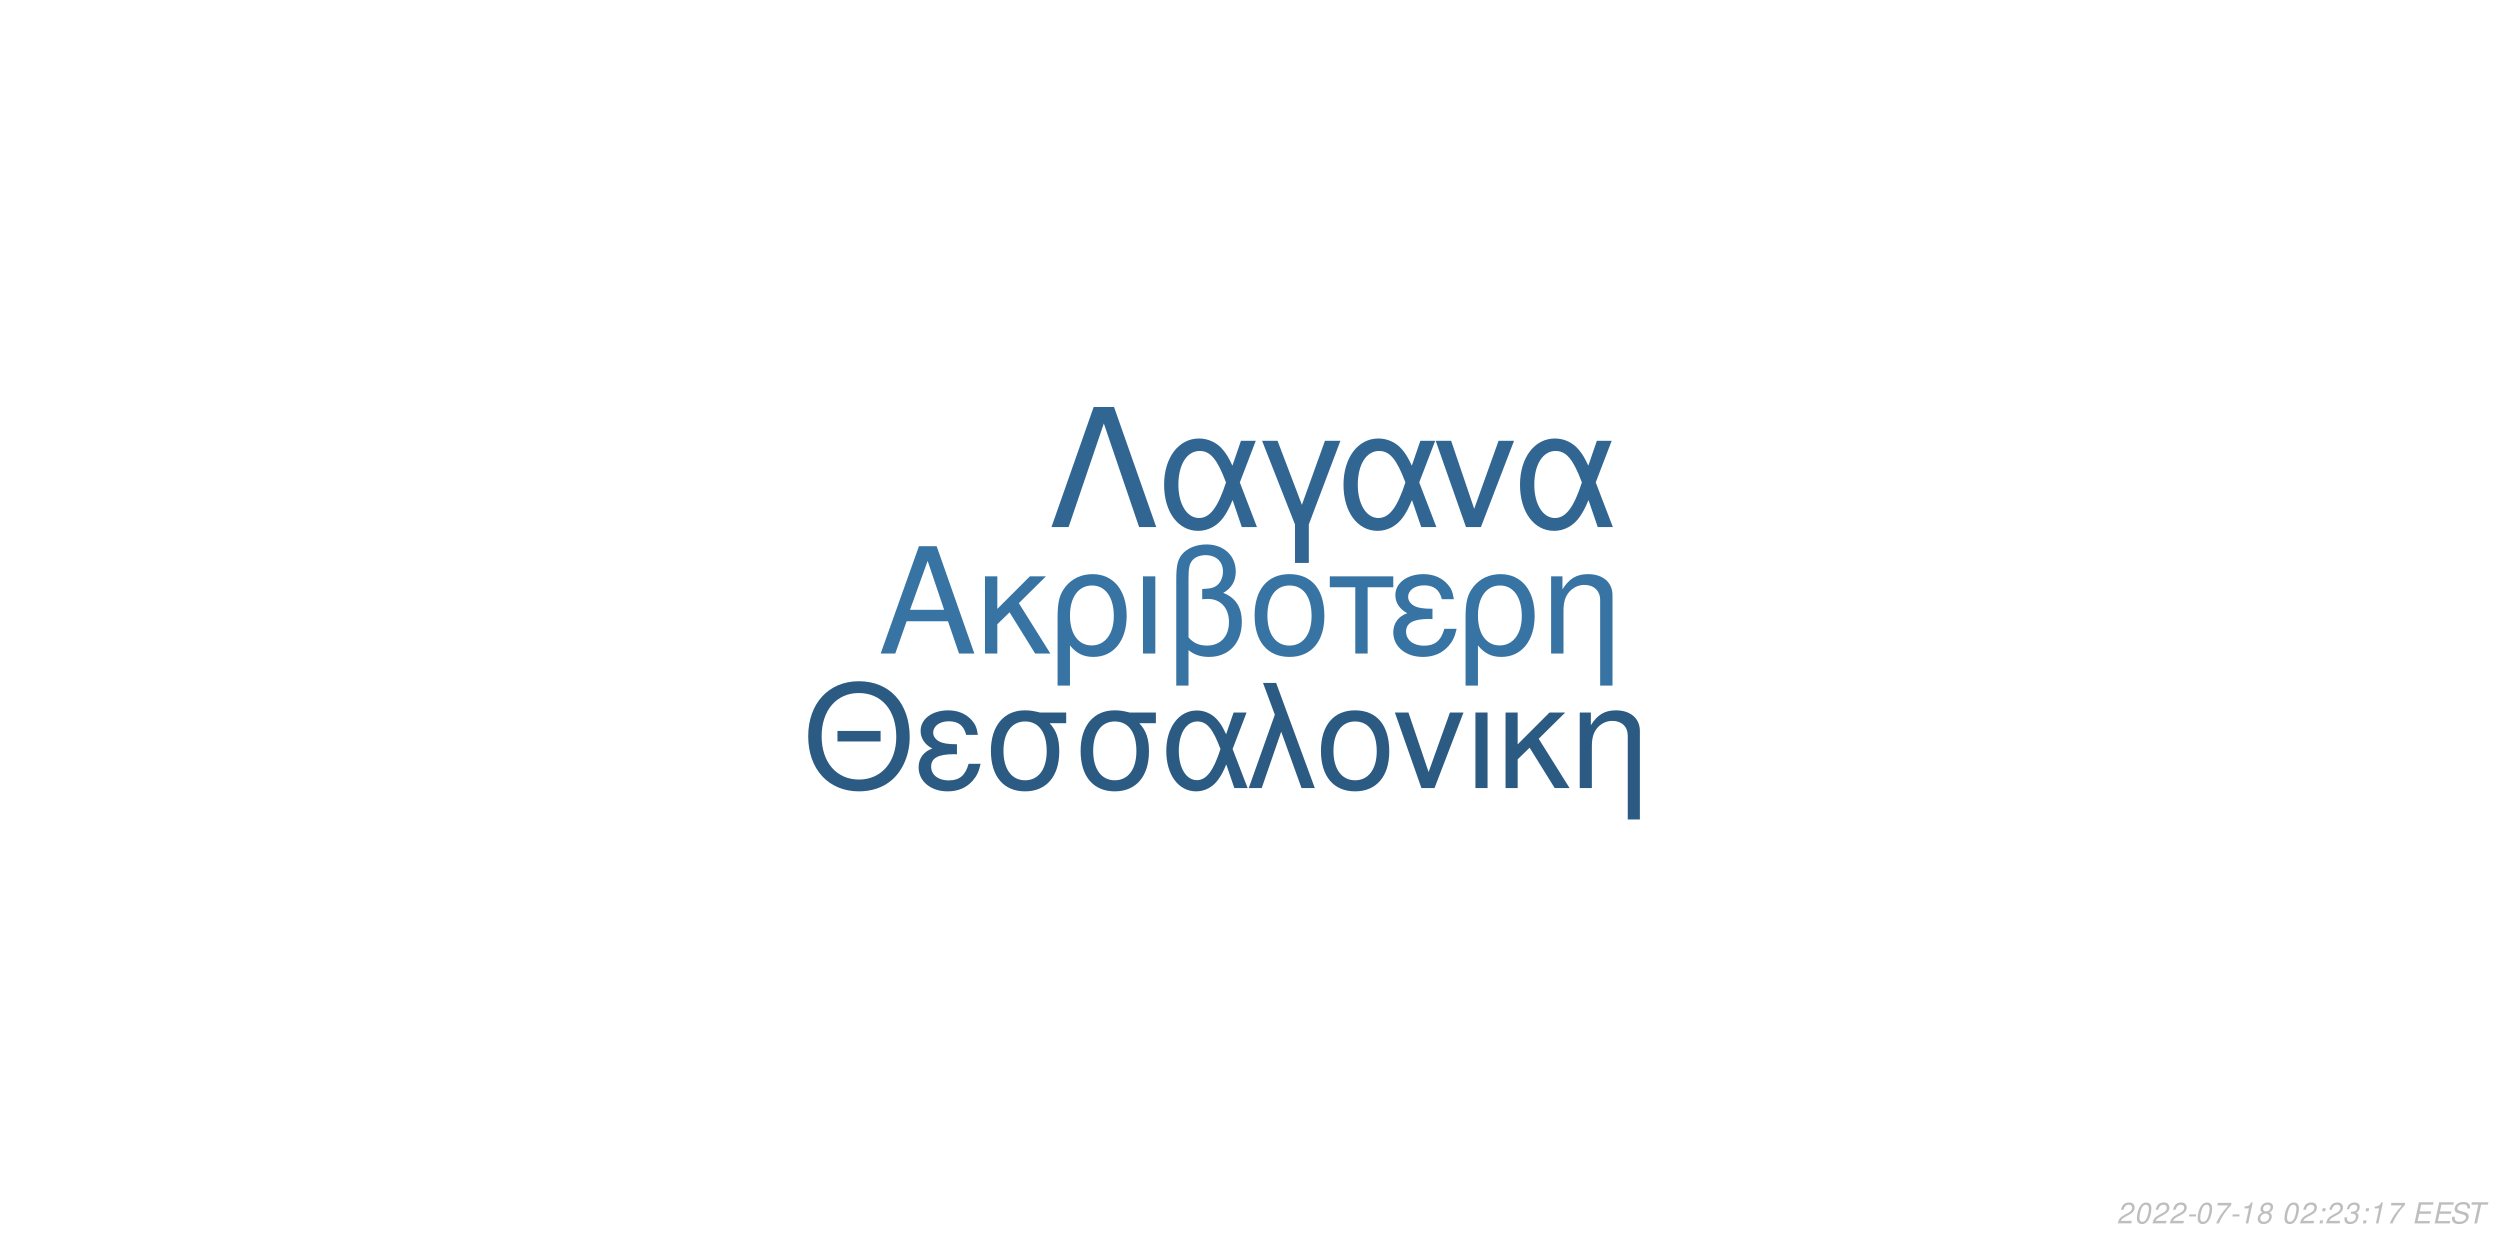
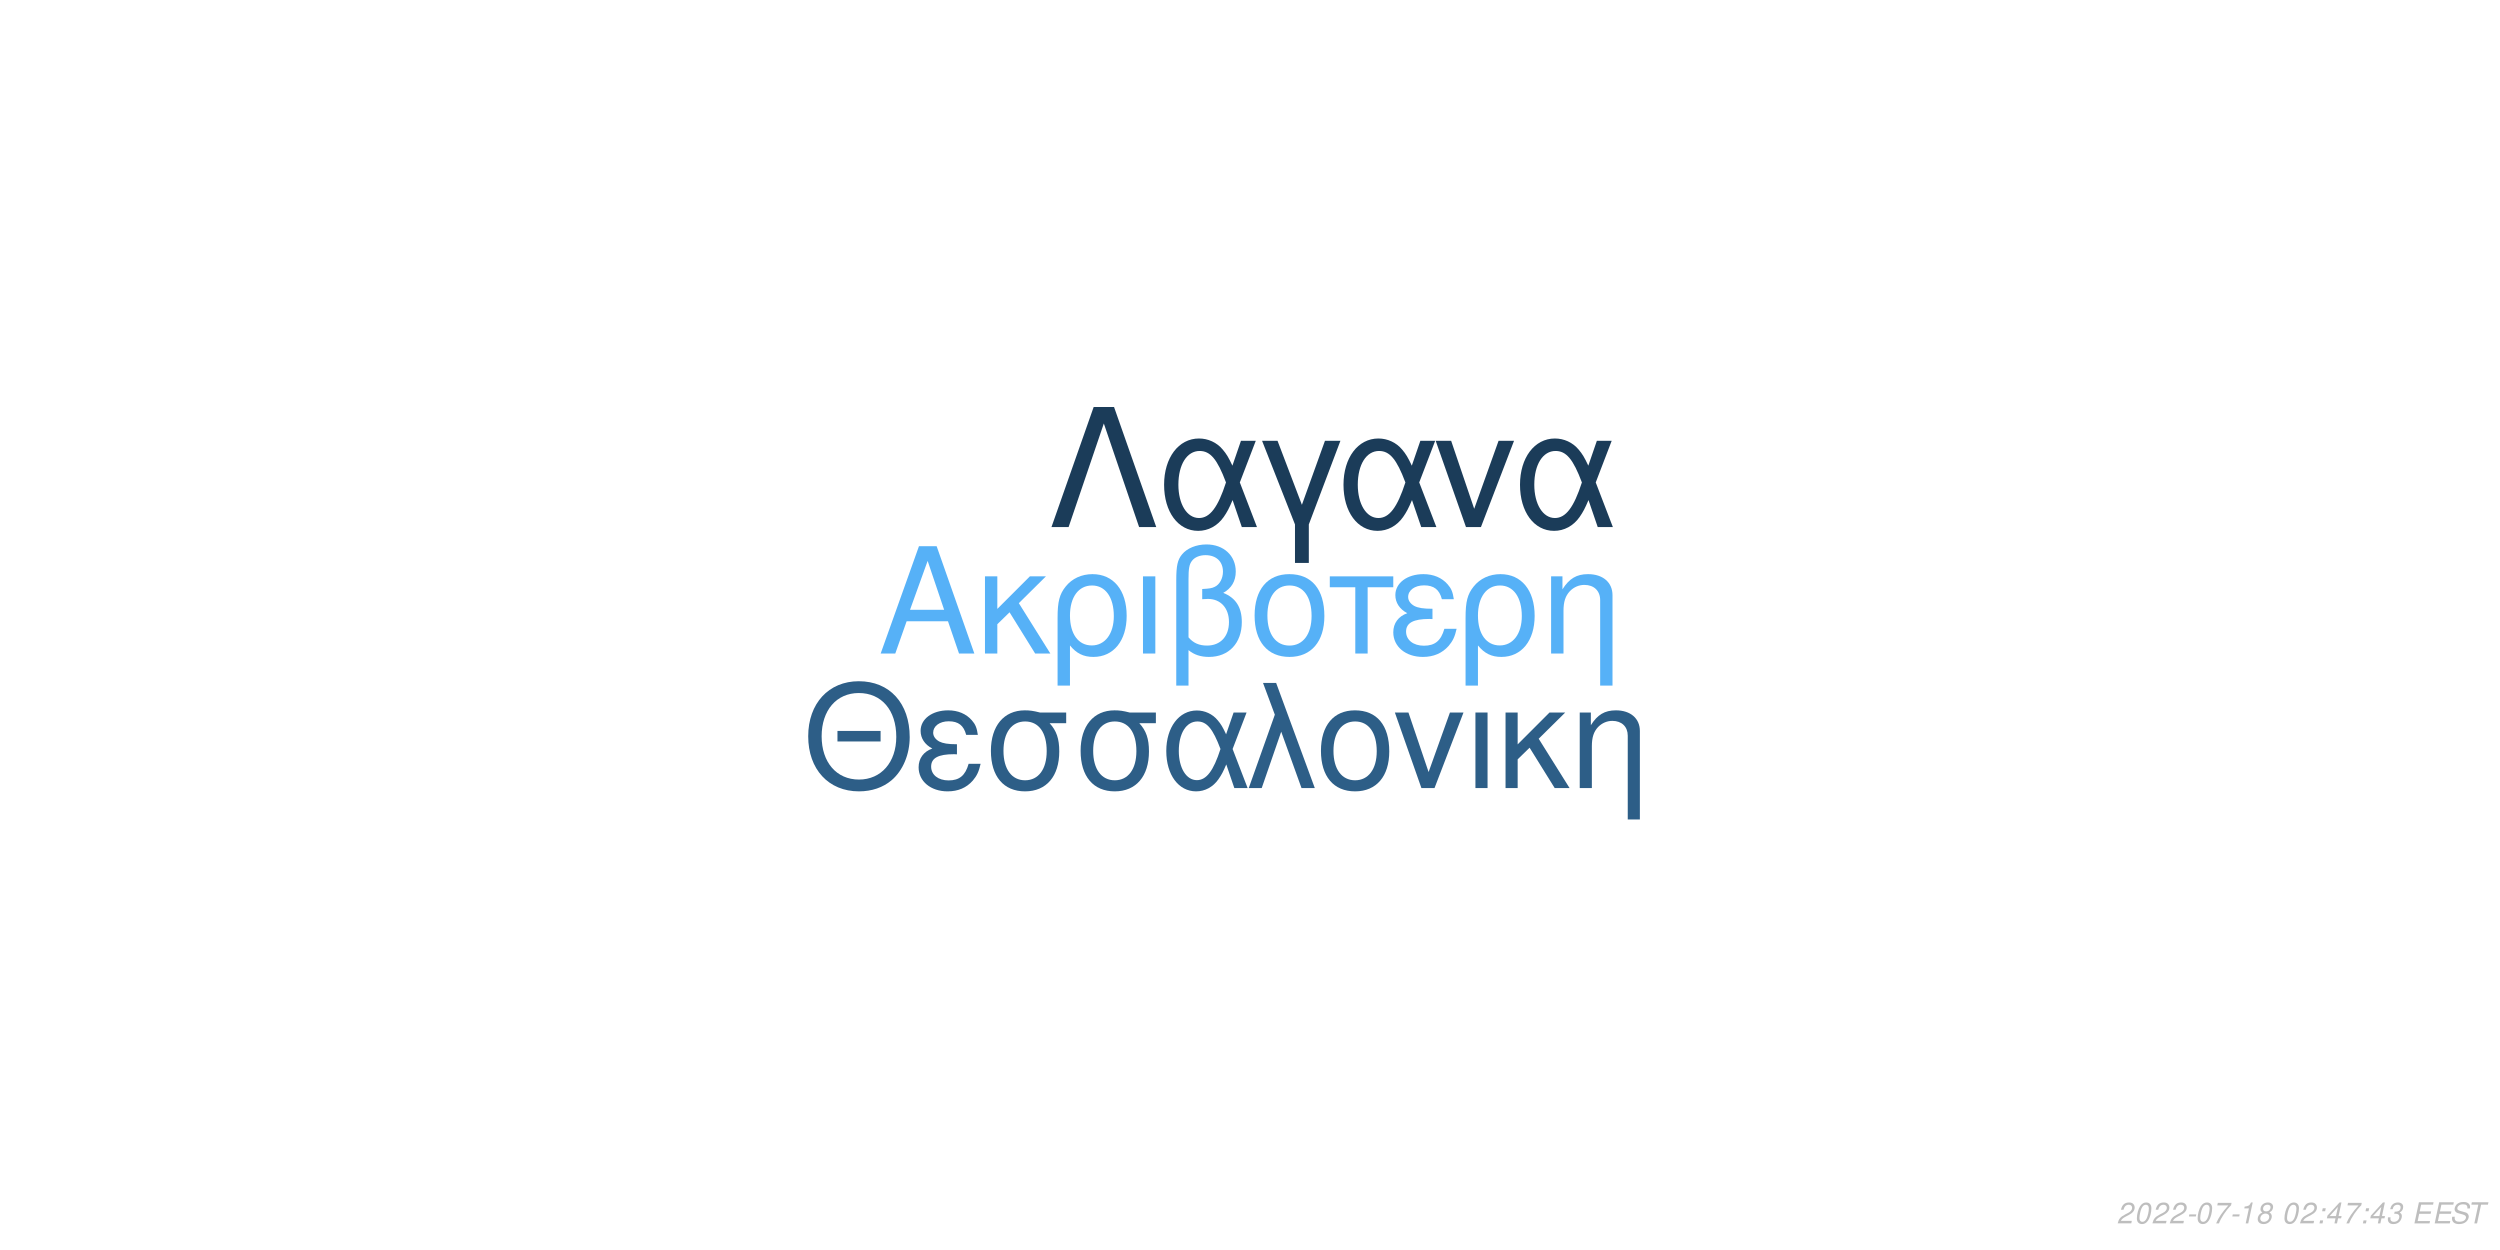
<svg xmlns="http://www.w3.org/2000/svg" xmlns:xlink="http://www.w3.org/1999/xlink" width="864pt" height="432pt" viewBox="0 0 864 432" version="1.1">
  <defs>
    <g>
      <symbol overflow="visible" id="glyph0-0">
        <path style="stroke:none;" d="" />
      </symbol>
      <symbol overflow="visible" id="glyph0-1">
        <path style="stroke:none;" d="M 24.125 -11.141 L 27.938 0 L 33.234 0 L 20.203 -37.094 L 14.094 -37.094 L 0.859 0 L 5.906 0 L 9.828 -11.141 Z M 22.797 -15.109 L 11 -15.109 L 17.094 -32.016 Z M 22.797 -15.109 " />
      </symbol>
      <symbol overflow="visible" id="glyph0-2">
        <path style="stroke:none;" d="M 7.172 -15.422 L 7.172 -26.672 L 2.906 -26.672 L 2.906 0 L 7.172 0 L 7.172 -10.125 L 11.406 -14.25 L 20.25 0 L 25.5 0 L 14.609 -17.406 L 23.969 -26.672 L 18.422 -26.672 Z M 7.172 -15.422 " />
      </symbol>
      <symbol overflow="visible" id="glyph0-3">
        <path style="stroke:none;" d="M 3 11.094 L 7.281 11.094 L 7.281 -2.797 C 9.516 -0.047 11.953 1.172 15.375 1.172 C 22.344 1.172 26.875 -4.422 26.875 -13.031 C 26.875 -21.891 22.297 -27.438 15.062 -27.438 C 11.297 -27.438 7.984 -25.906 5.797 -23.156 C 3.672 -20.516 3 -17.969 3 -12.359 Z M 14.906 -23.516 C 19.547 -23.516 22.438 -19.438 22.438 -12.922 C 22.438 -6.812 19.391 -2.797 14.812 -2.797 C 10.172 -2.797 7.281 -6.766 7.281 -13.125 C 7.281 -19.484 10.234 -23.516 14.906 -23.516 Z M 14.906 -23.516 " />
      </symbol>
      <symbol overflow="visible" id="glyph0-4">
        <path style="stroke:none;" d="M 3.516 0 L 7.781 0 L 7.781 -26.672 L 3.516 -26.672 Z M 3.516 0 " />
      </symbol>
      <symbol overflow="visible" id="glyph0-5">
        <path style="stroke:none;" d="M 4.016 11.094 L 8.25 11.094 L 8.25 -1.172 C 10.172 0.406 12.422 1.172 15.312 1.172 C 22.188 1.172 26.672 -3.609 26.672 -10.891 C 26.672 -15.984 24.578 -19.234 20.25 -20.969 C 23.109 -22.547 24.578 -25.031 24.578 -28.344 C 24.578 -33.844 20.406 -37.703 14.453 -37.703 C 10.938 -37.703 7.734 -36.391 6 -34.25 C 4.484 -32.422 4.016 -30.328 4.016 -25.391 Z M 8.25 -25.656 C 8.25 -29.359 8.5 -30.844 9.469 -32.062 C 10.375 -33.281 12.156 -34 14.094 -34 C 17.812 -34 20.156 -31.812 20.156 -28.297 C 20.156 -25.953 18.984 -23.812 17.297 -23.047 C 16.281 -22.547 15.469 -22.438 12.984 -22.297 L 12.984 -18.781 C 13.734 -18.828 14.344 -18.875 14.969 -18.875 C 19.344 -18.875 22.234 -15.719 22.234 -10.891 C 22.234 -5.906 19.281 -2.75 14.656 -2.75 C 11.953 -2.75 9.922 -3.609 8.25 -5.594 Z M 8.25 -25.656 " />
      </symbol>
      <symbol overflow="visible" id="glyph0-6">
        <path style="stroke:none;" d="M 14.094 -27.438 C 6.562 -27.438 2.094 -22.094 2.094 -13.125 C 2.094 -4.125 6.562 1.172 14.141 1.172 C 21.672 1.172 26.203 -4.172 26.203 -12.922 C 26.203 -22.188 21.828 -27.438 14.094 -27.438 Z M 14.141 -23.516 C 18.938 -23.516 21.781 -19.594 21.781 -12.984 C 21.781 -6.672 18.828 -2.75 14.141 -2.75 C 9.422 -2.75 6.516 -6.672 6.516 -13.125 C 6.516 -19.594 9.422 -23.516 14.141 -23.516 Z M 14.141 -23.516 " />
      </symbol>
      <symbol overflow="visible" id="glyph0-7">
        <path style="stroke:none;" d="M 7.891 0 L 12.156 0 L 12.156 -22.906 L 21.016 -22.906 L 21.016 -26.672 L -0.922 -26.672 L -0.922 -22.906 L 7.891 -22.906 Z M 7.891 0 " />
      </symbol>
      <symbol overflow="visible" id="glyph0-8">
        <path style="stroke:none;" d="M 14.562 -15.469 C 11.344 -15.469 9.562 -15.781 8.297 -16.438 C 6.922 -17.203 6.156 -18.328 6.156 -19.547 C 6.156 -21.891 8.453 -23.562 11.656 -23.562 C 15.062 -23.562 16.953 -22.094 17.812 -18.781 L 21.938 -18.781 C 21.578 -21.266 21.062 -22.5 19.797 -23.922 C 17.812 -26.203 14.906 -27.438 11.453 -27.438 C 5.797 -27.438 1.734 -24.375 1.734 -20.203 C 1.734 -17.609 3.156 -15.375 5.859 -13.938 C 2.797 -12.875 1.016 -10.484 1.016 -7.328 C 1.016 -2.391 5.297 1.172 11.25 1.172 C 14.969 1.172 17.906 -0.109 20.156 -2.641 C 21.578 -4.328 22.297 -5.797 22.906 -8.547 L 18.672 -8.547 C 17.5 -4.422 15.422 -2.703 11.609 -2.703 C 7.938 -2.703 5.438 -4.688 5.438 -7.578 C 5.438 -10.578 7.938 -11.953 13.484 -11.953 C 13.641 -11.953 14.094 -11.953 14.562 -11.906 Z M 14.562 -15.469 " />
      </symbol>
      <symbol overflow="visible" id="glyph0-9">
        <path style="stroke:none;" d="M 3.562 -26.672 L 3.562 0 L 7.844 0 L 7.844 -14.703 C 7.844 -17.906 8.5 -19.891 10.031 -21.531 C 11.406 -22.953 13.188 -23.719 15.062 -23.719 C 18.375 -23.719 20.516 -21.672 20.516 -18.469 L 20.516 11.094 L 24.781 11.094 L 24.781 -20.156 C 24.781 -24.578 21.469 -27.438 16.328 -27.438 C 12.359 -27.438 9.828 -25.906 7.484 -22.188 L 7.484 -26.672 Z M 3.562 -26.672 " />
      </symbol>
      <symbol overflow="visible" id="glyph1-0">
        <path style="stroke:none;" d="" />
      </symbol>
      <symbol overflow="visible" id="glyph1-1">
        <path style="stroke:none;" d="M 26.859 -19.734 L 11.953 -19.734 L 11.953 -16.094 L 26.859 -16.094 Z M 19.328 -36.922 C 8.922 -36.922 1.844 -29.25 1.844 -17.891 C 1.844 -6.484 8.875 1.141 19.391 1.141 C 23.812 1.141 27.703 -0.203 30.641 -2.688 C 34.578 -6.031 36.922 -11.656 36.922 -17.594 C 36.922 -29.297 30 -36.922 19.328 -36.922 Z M 19.328 -32.844 C 27.203 -32.844 32.281 -26.906 32.281 -17.688 C 32.281 -8.922 27.062 -2.938 19.391 -2.938 C 11.609 -2.938 6.484 -8.922 6.484 -17.891 C 6.484 -26.859 11.609 -32.844 19.328 -32.844 Z M 19.328 -32.844 " />
      </symbol>
      <symbol overflow="visible" id="glyph1-2">
        <path style="stroke:none;" d="M 14.25 -15.141 C 11.109 -15.141 9.375 -15.453 8.125 -16.094 C 6.781 -16.844 6.031 -17.938 6.031 -19.141 C 6.031 -21.422 8.266 -23.078 11.406 -23.078 C 14.75 -23.078 16.594 -21.625 17.438 -18.391 L 21.469 -18.391 C 21.125 -20.828 20.625 -22.031 19.391 -23.422 C 17.438 -25.656 14.594 -26.859 11.219 -26.859 C 5.688 -26.859 1.688 -23.875 1.688 -19.781 C 1.688 -17.234 3.094 -15.047 5.734 -13.656 C 2.734 -12.609 1 -10.266 1 -7.172 C 1 -2.344 5.188 1.141 11.016 1.141 C 14.656 1.141 17.547 -0.094 19.734 -2.594 C 21.125 -4.234 21.828 -5.688 22.422 -8.375 L 18.281 -8.375 C 17.141 -4.328 15.094 -2.641 11.359 -2.641 C 7.766 -2.641 5.328 -4.578 5.328 -7.422 C 5.328 -10.359 7.766 -11.703 13.203 -11.703 C 13.359 -11.703 13.797 -11.703 14.25 -11.656 Z M 14.25 -15.141 " />
      </symbol>
      <symbol overflow="visible" id="glyph1-3">
        <path style="stroke:none;" d="M 29 -26.109 L 19.938 -26.109 C 17.594 -26.703 16.438 -26.859 14.703 -26.859 C 7.469 -26.859 2.984 -21.469 2.984 -12.859 C 2.984 -4.031 7.375 1.141 14.797 1.141 C 22.172 1.141 26.609 -4.078 26.609 -12.656 C 26.609 -17.047 25.656 -19.828 23.266 -22.422 L 29 -22.422 Z M 14.797 -23.016 C 19.531 -23.016 22.266 -19.234 22.266 -12.75 C 22.266 -6.531 19.438 -2.688 14.797 -2.688 C 10.172 -2.688 7.328 -6.531 7.328 -12.859 C 7.328 -19.188 10.172 -23.016 14.797 -23.016 Z M 14.797 -23.016 " />
      </symbol>
      <symbol overflow="visible" id="glyph1-4">
        <path style="stroke:none;" d="M 29.344 -26.109 L 24.859 -26.109 L 22.266 -18.578 C 21.125 -21.031 20.484 -22.125 19.328 -23.469 C 17.547 -25.609 14.906 -26.812 12.156 -26.812 C 5.984 -26.812 1.594 -20.984 1.594 -12.812 C 1.594 -4.578 5.828 1.141 11.906 1.141 C 14.953 1.141 17.734 -0.344 19.625 -3.047 C 20.672 -4.531 21.281 -5.688 22.328 -8.172 L 25.109 0 L 29.703 0 L 24.516 -13.5 Z M 20.328 -13.5 C 17.891 -5.922 15.453 -2.734 12.156 -2.734 C 8.516 -2.734 5.922 -6.922 5.922 -12.812 C 5.922 -18.938 8.516 -23.016 12.359 -23.016 C 15.594 -23.016 17.688 -20.531 20.328 -13.5 Z M 20.328 -13.5 " />
      </symbol>
      <symbol overflow="visible" id="glyph1-5">
        <path style="stroke:none;" d="M 1.094 0 L 5.578 0 L 12.312 -19.484 L 19.328 0 L 23.922 0 L 10.562 -36.328 L 6.031 -36.328 L 10.109 -25.359 Z M 1.094 0 " />
      </symbol>
      <symbol overflow="visible" id="glyph1-6">
        <path style="stroke:none;" d="M 13.797 -26.859 C 6.422 -26.859 2.047 -21.625 2.047 -12.859 C 2.047 -4.031 6.422 1.141 13.859 1.141 C 21.234 1.141 25.656 -4.078 25.656 -12.656 C 25.656 -21.719 21.375 -26.859 13.797 -26.859 Z M 13.859 -23.016 C 18.531 -23.016 21.328 -19.188 21.328 -12.703 C 21.328 -6.531 18.438 -2.688 13.859 -2.688 C 9.219 -2.688 6.375 -6.531 6.375 -12.859 C 6.375 -19.188 9.219 -23.016 13.859 -23.016 Z M 13.859 -23.016 " />
      </symbol>
      <symbol overflow="visible" id="glyph1-7">
        <path style="stroke:none;" d="M 14.297 0 L 24.312 -26.109 L 19.625 -26.109 L 12.25 -5.531 L 5.281 -26.109 L 0.594 -26.109 L 9.766 0 Z M 14.297 0 " />
      </symbol>
      <symbol overflow="visible" id="glyph1-8">
        <path style="stroke:none;" d="M 3.438 0 L 7.625 0 L 7.625 -26.109 L 3.438 -26.109 Z M 3.438 0 " />
      </symbol>
      <symbol overflow="visible" id="glyph1-9">
        <path style="stroke:none;" d="M 7.031 -15.094 L 7.031 -26.109 L 2.844 -26.109 L 2.844 0 L 7.031 0 L 7.031 -9.922 L 11.156 -13.953 L 19.828 0 L 24.969 0 L 14.297 -17.047 L 23.469 -26.109 L 18.031 -26.109 Z M 7.031 -15.094 " />
      </symbol>
      <symbol overflow="visible" id="glyph1-10">
        <path style="stroke:none;" d="M 3.484 -26.109 L 3.484 0 L 7.672 0 L 7.672 -14.406 C 7.672 -17.547 8.328 -19.484 9.812 -21.078 C 11.156 -22.469 12.906 -23.219 14.75 -23.219 C 17.984 -23.219 20.078 -21.234 20.078 -18.094 L 20.078 10.859 L 24.266 10.859 L 24.266 -19.734 C 24.266 -24.062 21.031 -26.859 16 -26.859 C 12.109 -26.859 9.609 -25.359 7.328 -21.719 L 7.328 -26.109 Z M 3.484 -26.109 " />
      </symbol>
      <symbol overflow="visible" id="glyph2-0">
        <path style="stroke:none;" d="" />
      </symbol>
      <symbol overflow="visible" id="glyph2-1">
        <path style="stroke:none;" d="M 22.531 -41.484 L 15.484 -41.484 L 0.906 0 L 6.828 0 L 19 -35.797 L 31.188 0 L 37.109 0 Z M 22.531 -41.484 " />
      </symbol>
      <symbol overflow="visible" id="glyph2-2">
        <path style="stroke:none;" d="M 33.516 -29.812 L 28.391 -29.812 L 25.438 -21.219 C 24.125 -24.016 23.391 -25.266 22.078 -26.797 C 20.031 -29.25 17.016 -30.609 13.891 -30.609 C 6.828 -30.609 1.828 -23.953 1.828 -14.625 C 1.828 -5.234 6.656 1.312 13.594 1.312 C 17.078 1.312 20.266 -0.391 22.422 -3.469 C 23.609 -5.172 24.297 -6.484 25.5 -9.328 L 28.688 0 L 33.922 0 L 28 -15.422 Z M 23.219 -15.422 C 20.422 -6.766 17.641 -3.125 13.891 -3.125 C 9.734 -3.125 6.766 -7.906 6.766 -14.625 C 6.766 -21.625 9.734 -26.297 14.109 -26.297 C 17.812 -26.297 20.203 -23.453 23.219 -15.422 Z M 23.219 -15.422 " />
      </symbol>
      <symbol overflow="visible" id="glyph2-3">
        <path style="stroke:none;" d="M 12.062 12.406 L 16.844 12.406 L 16.844 -0.906 L 27.766 -29.812 L 22.422 -29.812 L 14.453 -7.688 L 6.031 -29.812 L 0.688 -29.812 L 12.062 -0.906 Z M 12.062 12.406 " />
      </symbol>
      <symbol overflow="visible" id="glyph2-4">
        <path style="stroke:none;" d="M 16.328 0 L 27.766 -29.812 L 22.422 -29.812 L 14 -6.312 L 6.031 -29.812 L 0.688 -29.812 L 11.156 0 Z M 16.328 0 " />
      </symbol>
      <symbol overflow="visible" id="glyph3-0">
        <path style="stroke:none;" d="" />
      </symbol>
      <symbol overflow="visible" id="glyph3-1">
        <path style="stroke:none;" d="M 5.234 -0.875 L 1.469 -0.875 C 1.641 -1.375 2.203 -1.891 3.109 -2.344 L 4.234 -2.938 C 5.562 -3.625 6.219 -4.469 6.219 -5.484 C 6.219 -5.938 6.062 -6.359 5.797 -6.656 C 5.469 -7.047 4.984 -7.234 4.312 -7.234 C 2.766 -7.234 1.891 -6.453 1.484 -4.734 L 2.375 -4.734 C 2.484 -5.188 2.609 -5.484 2.797 -5.75 C 3.094 -6.203 3.609 -6.453 4.188 -6.453 C 4.891 -6.453 5.344 -6.031 5.344 -5.375 C 5.344 -4.703 4.859 -4.094 4.016 -3.656 L 2.984 -3.125 C 1.234 -2.188 0.797 -1.656 0.344 -0.016 L 5.047 -0.016 Z M 5.234 -0.875 " />
      </symbol>
      <symbol overflow="visible" id="glyph3-2">
        <path style="stroke:none;" d="M 4.203 -7.234 C 3.375 -7.234 2.688 -6.812 2.125 -5.984 C 1.484 -5.047 0.984 -3.188 0.984 -1.734 C 0.984 -1.109 1.172 -0.562 1.484 -0.266 C 1.797 0.047 2.281 0.234 2.766 0.234 C 3.625 0.234 4.281 -0.156 4.859 -1.016 C 5.516 -1.953 6 -3.797 6 -5.266 C 6 -6.5 5.328 -7.234 4.203 -7.234 Z M 4.094 -6.453 C 4.734 -6.453 5.125 -5.984 5.125 -5.156 C 5.125 -4.203 4.781 -2.625 4.406 -1.812 C 3.984 -0.938 3.516 -0.547 2.875 -0.547 C 2.25 -0.547 1.875 -1.031 1.875 -1.828 C 1.875 -2.797 2.203 -4.344 2.594 -5.203 C 2.984 -6.047 3.453 -6.453 4.094 -6.453 Z M 4.094 -6.453 " />
      </symbol>
      <symbol overflow="visible" id="glyph3-3">
        <path style="stroke:none;" d="M 3.516 -3.125 L 1.125 -3.125 L 0.969 -2.406 L 3.359 -2.406 Z M 3.516 -3.125 " />
      </symbol>
      <symbol overflow="visible" id="glyph3-4">
        <path style="stroke:none;" d="M 6.703 -7.094 L 1.953 -7.094 L 1.766 -6.219 L 5.594 -6.219 C 3.344 -3.688 2.266 -2.109 1.375 0 L 2.344 0 C 3.031 -1.906 4.828 -4.594 6.547 -6.281 Z M 6.703 -7.094 " />
      </symbol>
      <symbol overflow="visible" id="glyph3-5">
        <path style="stroke:none;" d="M 3.703 -5.188 L 2.594 0 L 3.469 0 L 5.016 -7.234 L 4.438 -7.234 C 3.906 -6.156 3.688 -6.016 2.234 -5.812 L 2.109 -5.188 Z M 3.703 -5.188 " />
      </symbol>
      <symbol overflow="visible" id="glyph3-6">
        <path style="stroke:none;" d="M 4.766 -3.797 C 5.078 -3.969 5.234 -4.078 5.438 -4.234 C 5.812 -4.594 6.062 -5.172 6.062 -5.734 C 6.062 -6.625 5.344 -7.234 4.266 -7.234 C 2.812 -7.234 1.703 -6.219 1.703 -4.875 C 1.703 -4.406 1.875 -4.125 2.359 -3.812 C 1.297 -3.312 0.75 -2.516 0.75 -1.469 C 0.75 -0.438 1.547 0.234 2.812 0.234 C 3.656 0.234 4.359 -0.094 4.938 -0.734 C 5.359 -1.234 5.609 -1.859 5.609 -2.438 C 5.609 -3.047 5.312 -3.516 4.766 -3.797 Z M 4.109 -6.453 C 4.797 -6.453 5.188 -6.125 5.188 -5.578 C 5.188 -5.266 5.062 -4.922 4.859 -4.672 C 4.562 -4.312 4.188 -4.156 3.656 -4.156 C 2.984 -4.156 2.594 -4.453 2.594 -4.984 C 2.594 -5.859 3.203 -6.453 4.109 -6.453 Z M 3.453 -3.406 C 4.234 -3.406 4.734 -2.984 4.734 -2.312 C 4.734 -1.312 3.922 -0.547 2.875 -0.547 C 2.125 -0.547 1.625 -0.969 1.625 -1.625 C 1.625 -2.609 2.438 -3.406 3.453 -3.406 Z M 3.453 -3.406 " />
      </symbol>
      <symbol overflow="visible" id="glyph3-7">
        <path style="stroke:none;" d="" />
      </symbol>
      <symbol overflow="visible" id="glyph3-8">
        <path style="stroke:none;" d="M 2.359 -1.031 L 1.312 -1.031 L 1.094 0 L 2.141 0 Z M 3.266 -5.234 L 2.219 -5.234 L 2 -4.203 L 3.047 -4.203 Z M 3.266 -5.234 " />
      </symbol>
      <symbol overflow="visible" id="glyph3-9">
+         <path style="stroke:none;" d="M 3.625 -1.75 L 3.266 0 L 4.141 0 L 4.516 -1.75 L 5.562 -1.75 L 5.734 -2.531 L 4.688 -2.531 L 5.688 -7.234 L 5.016 -7.234 L 0.844 -2.672 L 0.641 -1.75 Z M 3.797 -2.531 L 1.594 -2.531 L 4.469 -5.703 Z M 3.797 -2.531 " />
+       </symbol>
+       <symbol overflow="visible" id="glyph3-10">
        <path style="stroke:none;" d="M 2.922 -3.312 C 3.125 -3.344 3.234 -3.344 3.375 -3.344 C 4.203 -3.344 4.688 -3 4.688 -2.406 C 4.688 -1.312 3.906 -0.547 2.781 -0.547 C 2.047 -0.547 1.594 -0.938 1.594 -1.562 C 1.594 -1.719 1.609 -1.844 1.656 -2.094 L 0.766 -2.094 C 0.734 -1.797 0.719 -1.641 0.719 -1.469 C 0.719 -0.375 1.406 0.234 2.641 0.234 C 3.547 0.234 4.297 -0.078 4.812 -0.656 C 5.266 -1.156 5.562 -1.875 5.562 -2.547 C 5.562 -3.125 5.344 -3.453 4.797 -3.734 C 5.641 -4.234 6.016 -4.844 6.016 -5.734 C 6.016 -6.656 5.312 -7.234 4.203 -7.234 C 3.375 -7.234 2.672 -6.938 2.188 -6.375 C 1.891 -6.031 1.703 -5.641 1.516 -4.906 L 2.391 -4.906 C 2.5 -5.359 2.594 -5.594 2.734 -5.812 C 3.047 -6.234 3.516 -6.453 4.078 -6.453 C 4.734 -6.453 5.141 -6.125 5.141 -5.578 C 5.141 -5.188 5.016 -4.797 4.797 -4.547 C 4.516 -4.234 4 -4.062 3.266 -4.062 L 3.078 -4.062 Z M 2.922 -3.312 " />
      </symbol>
-       <symbol overflow="visible" id="glyph3-10">
+       <symbol overflow="visible" id="glyph3-11">
        <path style="stroke:none;" d="M 2.547 -3.312 L 6.5 -3.312 L 6.688 -4.141 L 2.719 -4.141 L 3.219 -6.469 L 7.344 -6.469 L 7.516 -7.297 L 2.453 -7.297 L 0.906 0 L 6.125 0 L 6.297 -0.812 L 2.016 -0.812 Z M 2.547 -3.312 " />
      </symbol>
-       <symbol overflow="visible" id="glyph3-11">
+       <symbol overflow="visible" id="glyph3-12">
        <path style="stroke:none;" d="M 7.062 -5.156 C 7.125 -5.438 7.141 -5.562 7.141 -5.703 C 7.141 -6.156 6.938 -6.594 6.594 -6.891 C 6.188 -7.25 5.656 -7.406 4.875 -7.406 C 3.844 -7.406 3.047 -7.125 2.5 -6.562 C 2.094 -6.141 1.781 -5.438 1.781 -4.922 C 1.781 -4.297 2.219 -3.766 2.891 -3.562 L 4.594 -3.094 C 5.406 -2.859 5.734 -2.578 5.734 -2.094 C 5.734 -1.781 5.547 -1.406 5.266 -1.141 C 4.844 -0.766 4.266 -0.578 3.453 -0.578 C 2.328 -0.578 1.812 -0.984 1.812 -1.906 C 1.812 -2.047 1.812 -2.125 1.844 -2.312 L 0.984 -2.312 C 0.906 -2.062 0.891 -1.906 0.891 -1.688 C 0.891 -0.484 1.797 0.234 3.297 0.234 C 4.359 0.234 5.234 -0.062 5.812 -0.609 C 6.344 -1.078 6.688 -1.797 6.688 -2.375 C 6.688 -2.641 6.609 -2.906 6.453 -3.156 C 6.234 -3.5 5.938 -3.703 5.469 -3.828 L 3.75 -4.312 C 2.984 -4.547 2.734 -4.734 2.734 -5.188 C 2.734 -5.547 2.875 -5.844 3.188 -6.109 C 3.547 -6.438 4.031 -6.594 4.703 -6.594 C 5.266 -6.594 5.688 -6.484 5.906 -6.297 C 6.094 -6.125 6.219 -5.797 6.219 -5.516 C 6.219 -5.422 6.203 -5.344 6.188 -5.156 Z M 7.062 -5.156 " />
      </symbol>
-       <symbol overflow="visible" id="glyph3-12">
+       <symbol overflow="visible" id="glyph3-13">
        <path style="stroke:none;" d="M 4.938 -6.469 L 7.312 -6.469 L 7.484 -7.297 L 1.75 -7.297 L 1.578 -6.469 L 3.984 -6.469 L 2.609 0 L 3.547 0 Z M 4.938 -6.469 " />
      </symbol>
    </g>
  </defs>
  <g id="surface1">
    <rect x="0" y="0" width="864" height="432" style="fill:rgb(100%,100%,100%);fill-opacity:1;stroke:none;" />
-     <g style="fill:rgb(21.569%,45.098%,63.922%);fill-opacity:1;">
+     <g style="fill:rgb(33.725%,69.412%,96.863%);fill-opacity:1;">
      <use xlink:href="#glyph0-1" x="303.5" y="225.861" />
      <use xlink:href="#glyph0-2" x="337.5" y="225.861" />
      <use xlink:href="#glyph0-3" x="362.5" y="225.861" />
      <use xlink:href="#glyph0-4" x="391.5" y="225.861" />
      <use xlink:href="#glyph0-5" x="402.5" y="225.861" />
      <use xlink:href="#glyph0-6" x="431.5" y="225.861" />
      <use xlink:href="#glyph0-7" x="460.5" y="225.861" />
      <use xlink:href="#glyph0-8" x="480.5" y="225.861" />
      <use xlink:href="#glyph0-3" x="503.5" y="225.861" />
      <use xlink:href="#glyph0-9" x="532.5" y="225.861" />
    </g>
-     <g style="fill:rgb(16.863%,35.294%,50.98%);fill-opacity:1;">
+     <g style="fill:rgb(17.647%,36.863%,52.941%);fill-opacity:1;">
      <use xlink:href="#glyph1-1" x="277.473" y="272.354" />
      <use xlink:href="#glyph1-2" x="316.473" y="272.354" />
      <use xlink:href="#glyph1-3" x="339.473" y="272.354" />
      <use xlink:href="#glyph1-3" x="370.473" y="272.354" />
      <use xlink:href="#glyph1-4" x="401.473" y="272.354" />
      <use xlink:href="#glyph1-5" x="430.473" y="272.354" />
      <use xlink:href="#glyph1-6" x="454.473" y="272.354" />
      <use xlink:href="#glyph1-7" x="481.473" y="272.354" />
      <use xlink:href="#glyph1-8" x="506.473" y="272.354" />
      <use xlink:href="#glyph1-9" x="517.473" y="272.354" />
      <use xlink:href="#glyph1-10" x="542.473" y="272.354" />
    </g>
-     <g style="fill:rgb(19.216%,40%,57.647%);fill-opacity:1;">
+     <g style="fill:rgb(10.588%,23.529%,34.902%);fill-opacity:1;">
      <use xlink:href="#glyph2-1" x="362.484" y="182.152" />
      <use xlink:href="#glyph2-2" x="400.484" y="182.152" />
      <use xlink:href="#glyph2-3" x="435.484" y="182.152" />
      <use xlink:href="#glyph2-2" x="462.484" y="182.152" />
      <use xlink:href="#glyph2-4" x="495.484" y="182.152" />
      <use xlink:href="#glyph2-2" x="523.484" y="182.152" />
    </g>
    <g style="fill:rgb(74.51%,74.51%,74.51%);fill-opacity:1;">
      <use xlink:href="#glyph3-1" x="731.52" y="422.81" />
      <use xlink:href="#glyph3-2" x="737.52" y="422.81" />
      <use xlink:href="#glyph3-1" x="743.52" y="422.81" />
      <use xlink:href="#glyph3-1" x="749.52" y="422.81" />
      <use xlink:href="#glyph3-3" x="755.52" y="422.81" />
      <use xlink:href="#glyph3-2" x="758.52" y="422.81" />
      <use xlink:href="#glyph3-4" x="764.52" y="422.81" />
      <use xlink:href="#glyph3-3" x="770.52" y="422.81" />
      <use xlink:href="#glyph3-5" x="773.52" y="422.81" />
      <use xlink:href="#glyph3-6" x="779.52" y="422.81" />
      <use xlink:href="#glyph3-7" x="785.52" y="422.81" />
      <use xlink:href="#glyph3-2" x="788.52" y="422.81" />
      <use xlink:href="#glyph3-1" x="794.52" y="422.81" />
      <use xlink:href="#glyph3-8" x="800.52" y="422.81" />
-       <use xlink:href="#glyph3-1" x="803.52" y="422.81" />
-       <use xlink:href="#glyph3-9" x="809.52" y="422.81" />
+       <use xlink:href="#glyph3-9" x="803.52" y="422.81" />
+       <use xlink:href="#glyph3-4" x="809.52" y="422.81" />
      <use xlink:href="#glyph3-8" x="815.52" y="422.81" />
-       <use xlink:href="#glyph3-5" x="818.52" y="422.81" />
-       <use xlink:href="#glyph3-4" x="824.52" y="422.81" />
+       <use xlink:href="#glyph3-9" x="818.52" y="422.81" />
+       <use xlink:href="#glyph3-10" x="824.52" y="422.81" />
      <use xlink:href="#glyph3-7" x="830.52" y="422.81" />
-       <use xlink:href="#glyph3-10" x="833.52" y="422.81" />
-       <use xlink:href="#glyph3-10" x="840.52" y="422.81" />
-       <use xlink:href="#glyph3-11" x="846.52" y="422.81" />
-       <use xlink:href="#glyph3-12" x="852.52" y="422.81" />
+       <use xlink:href="#glyph3-11" x="833.52" y="422.81" />
+       <use xlink:href="#glyph3-11" x="840.52" y="422.81" />
+       <use xlink:href="#glyph3-12" x="846.52" y="422.81" />
+       <use xlink:href="#glyph3-13" x="852.52" y="422.81" />
    </g>
  </g>
</svg>
